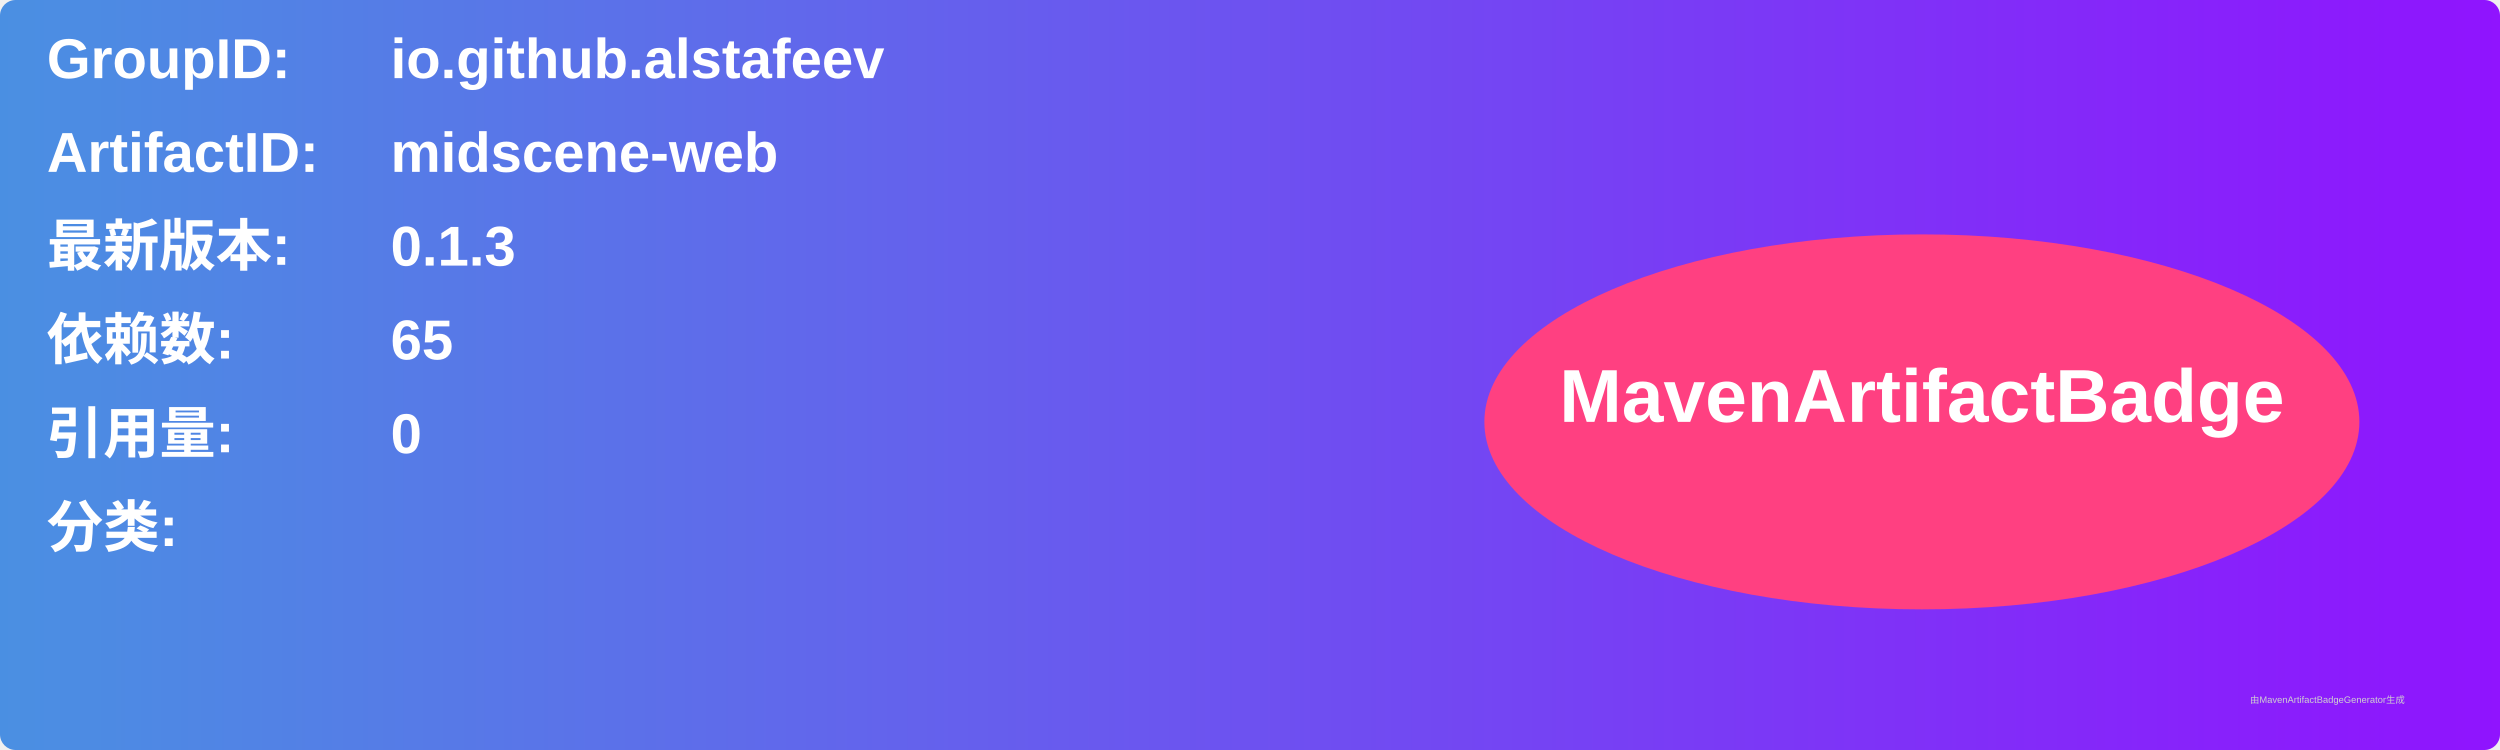
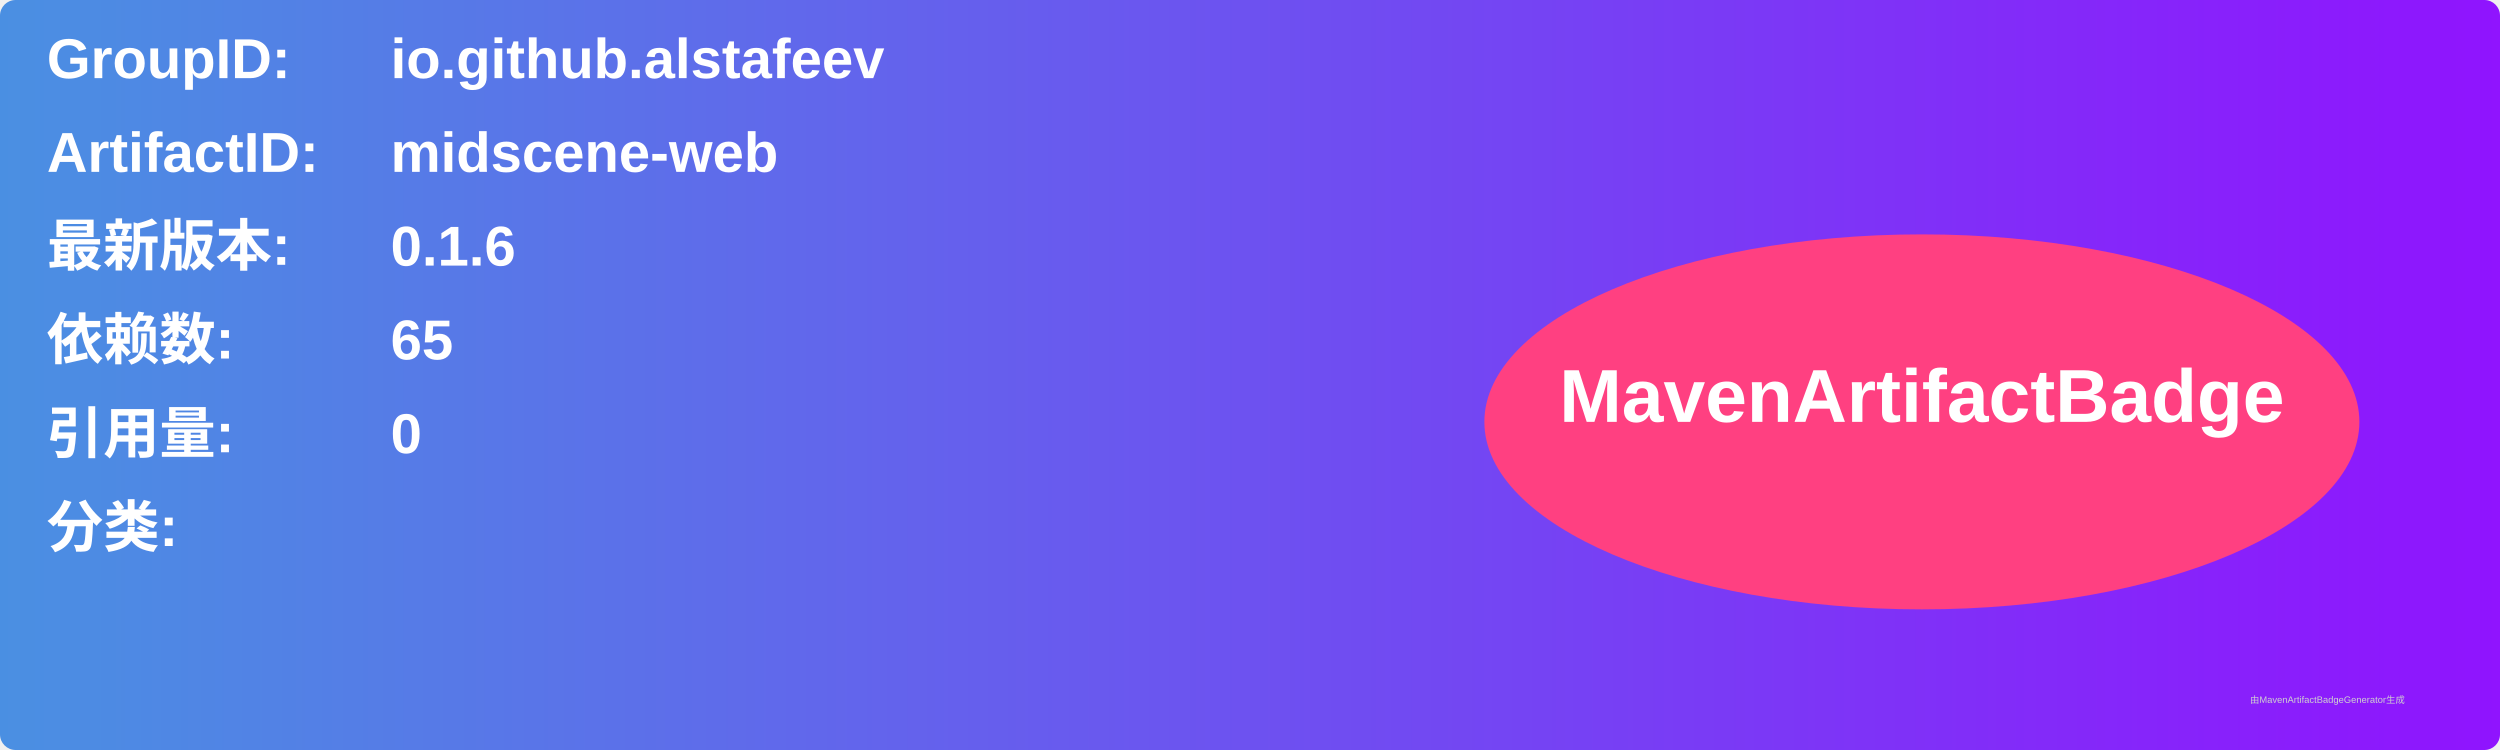
<svg xmlns="http://www.w3.org/2000/svg" width="800" height="240" viewBox="0 0 800 240">
  <linearGradient id="grad" x1="0%" y1="0%" x2="100%" y2="0%">
    <stop offset="0%" stop-color="#4a90e2" />
    <stop offset="100%" stop-color="#9013fe" />
  </linearGradient>
  <rect width="100%" height="100%" rx="5" ry="5" fill="url(#grad)" />
  <g transform="translate(15, 15)">
    <text x="0" y="10" font-family="Arial" font-size="18" fill="white" font-weight="bold" width="260">GroupID:</text>
    <text x="110" y="10" font-family="Arial" font-size="18" fill="white" font-weight="bold" width="460">io.github.alstafeev</text>
    <text x="0" y="40" font-family="Arial" font-size="18" fill="white" font-weight="bold" width="260">ArtifactID:</text>
    <text x="110" y="40" font-family="Arial" font-size="18" fill="white" font-weight="bold" width="460">midscene-web</text>
    <text x="0" y="70" font-family="Arial" font-size="18" fill="white" font-weight="bold">最新版本:</text>
    <text x="110" y="70" font-family="Arial" font-size="18" fill="white" font-weight="bold">
-       <tspan font-weight="bold">0.1.3</tspan>
+       <tspan font-weight="bold">0.1.6</tspan>
    </text>
    <text x="0" y="100" font-family="Arial" font-size="18" fill="white" font-weight="bold">依赖数: </text>
    <text x="110" y="100" font-family="Arial" font-size="18" fill="white">
      <tspan font-weight="bold">65</tspan>
    </text>
    <text x="0" y="130" font-family="Arial" font-size="18" fill="white" font-weight="bold">引用量: </text>
    <text x="110" y="130" font-family="Arial" font-size="18" fill="white">
      <tspan font-weight="bold">0</tspan>
    </text>
    <text x="0" y="160" font-family="Arial" font-size="18" fill="white" font-weight="bold">分类:</text>
    <text x="10" y="190" font-family="Arial" font-size="10" fill="white">
      <tspan font-weight="bold" />
    </text>
    <ellipse cx="600" cy="120" rx="140" ry="60" fill="#ff4081" />
    <text x="600" y="120" text-anchor="middle" font-family="Arial" font-size="24" fill="white" font-weight="bold">MavenArtifactBadge</text>
  </g>
  <text x="720" y="225" font-family="Arial" font-size="3" fill="#d0d0d0">由MavenArtifactBadgeGenerator生成</text>
</svg>
